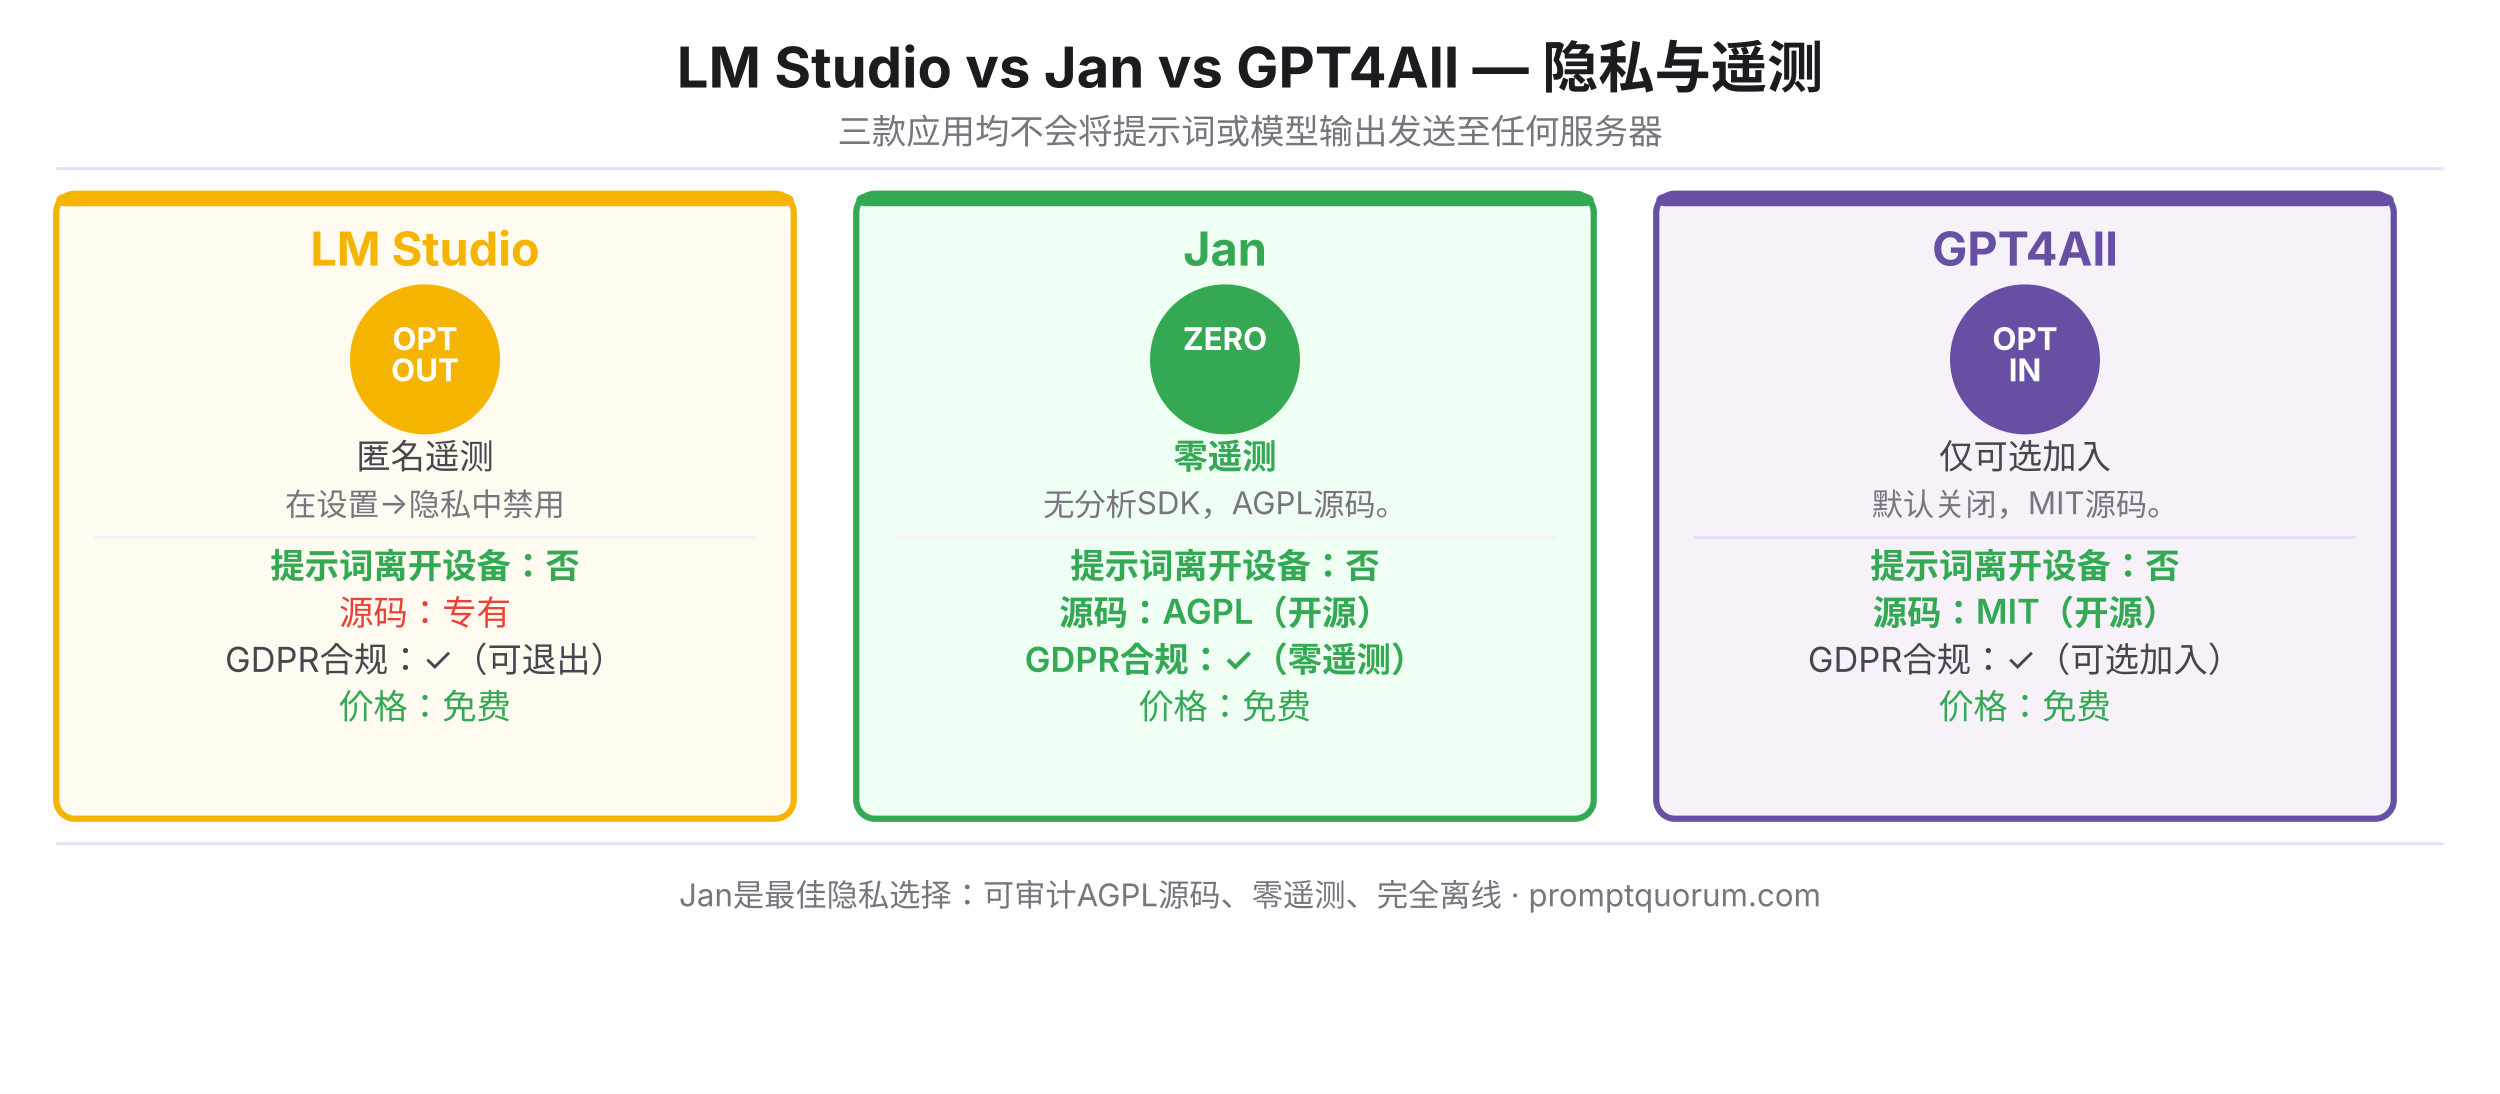
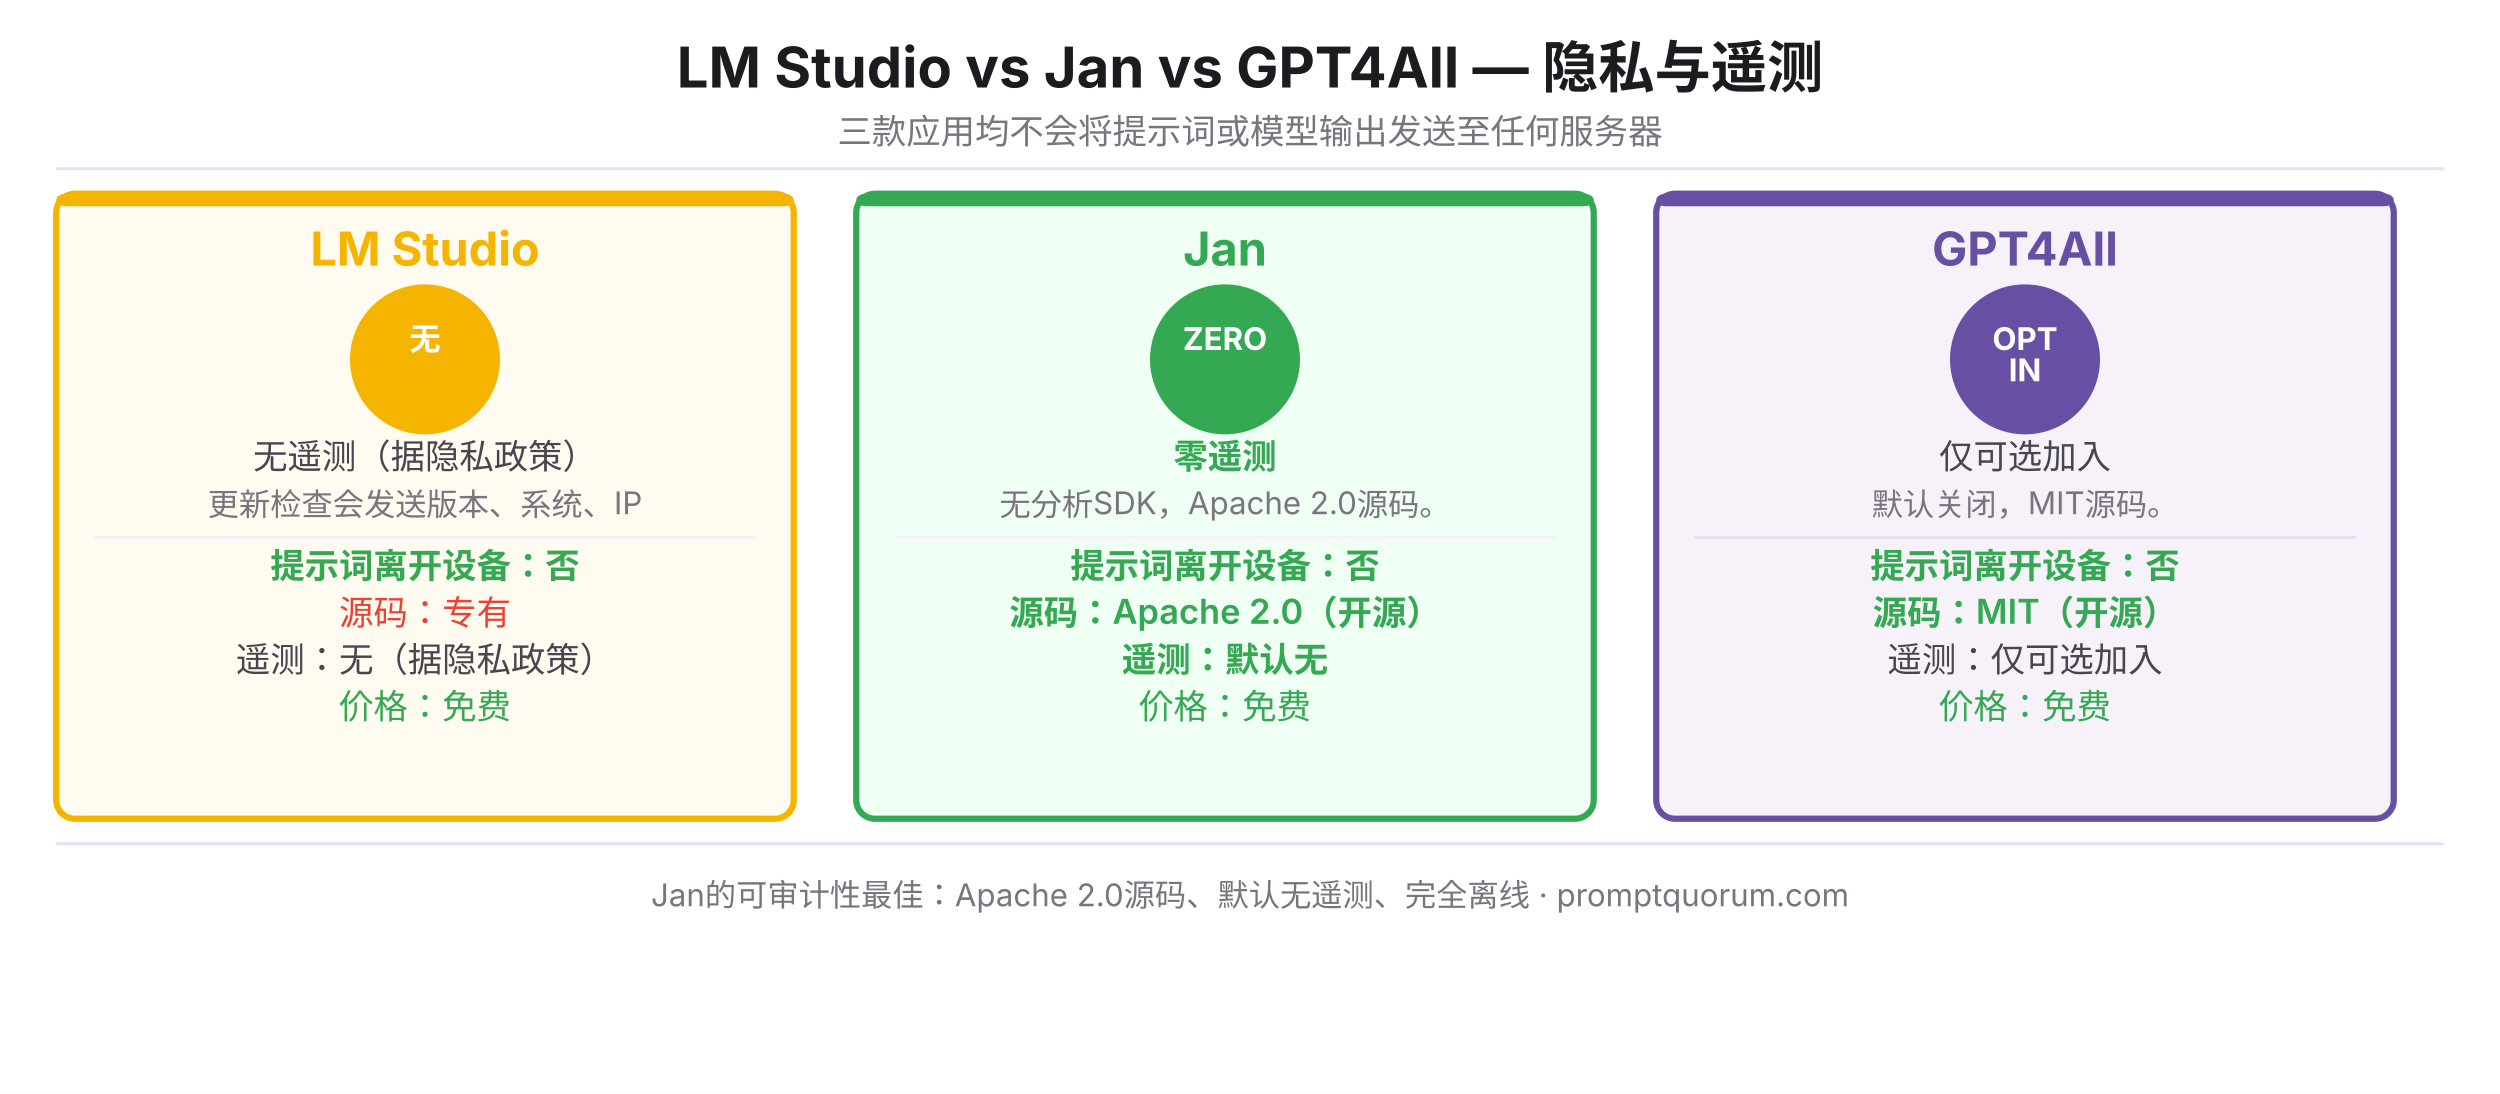
<svg xmlns="http://www.w3.org/2000/svg" viewBox="0 0 800 350" width="800" height="350" font-family="system-ui, -apple-system, sans-serif">
  <rect width="800" height="350" fill="#FFFFFF" />
  <text x="400" y="28" font-size="18" font-weight="700" fill="#1C1B1F" text-anchor="middle">LM Studio vs Jan vs GPT4All — 隐私与遥测</text>
  <text x="400" y="46" font-size="11" fill="#79747E" text-anchor="middle">三款应用均不会将提示词或模型输出发送至任何服务器</text>
  <line x1="18" y1="54" x2="782" y2="54" stroke="#E8DEF8" stroke-width="1" />
  <rect x="18" y="62" width="236" height="200" fill="#FFFBF0" stroke="#F4B400" stroke-width="2" rx="6" />
  <rect x="18" y="62" width="236" height="4" fill="#F4B400" rx="3" />
  <text x="136" y="85" font-size="15" font-weight="700" fill="#F4B400" text-anchor="middle">LM Studio</text>
  <circle cx="136" cy="115" r="24" fill="#F4B400" />
-   <text x="136" y="112" font-size="10" font-weight="700" fill="#FFFFFF" text-anchor="middle">OPT</text>
-   <text x="136" y="122" font-size="10" font-weight="700" fill="#FFFFFF" text-anchor="middle">OUT</text>
-   <text x="136" y="150" font-size="11" fill="#49454F" text-anchor="middle">匿名遥测</text>
-   <text x="136" y="165" font-size="10" fill="#79747E" text-anchor="middle">在设置→隐私中禁用</text>
+   <text x="136" y="112" font-size="10" font-weight="700" fill="#FFFFFF" text-anchor="middle">无</text>
+   <text x="136" y="122" font-size="10" font-weight="700" fill="#FFFFFF" text-anchor="middle"> </text>
+   <text x="136" y="150" font-size="11" fill="#49454F" text-anchor="middle">无遥测（据隐私政策）</text>
+   <text x="136" y="165" font-size="10" fill="#79747E" text-anchor="middle">更新检查会发送版本、系统、IP</text>
  <line x1="30" y1="172" x2="242" y2="172" stroke="#F7F2FA" stroke-width="1" />
  <text x="136" y="185" font-size="11" font-weight="600" fill="#34A853" text-anchor="middle">提示词离开设备：否</text>
  <text x="136" y="200" font-size="11" fill="#EA4335" text-anchor="middle">源码：专有</text>
-   <text x="136" y="215" font-size="11" fill="#49454F" text-anchor="middle">GDPR合规：✓（可退出）</text>
+   <text x="136" y="215" font-size="11" fill="#49454F" text-anchor="middle">遥测：无（据隐私政策）</text>
  <text x="136" y="230" font-size="11" fill="#34A853" text-anchor="middle">价格：免费</text>
  <rect x="274" y="62" width="236" height="200" fill="#F0FFF4" stroke="#34A853" stroke-width="2" rx="6" />
  <rect x="274" y="62" width="236" height="4" fill="#34A853" rx="3" />
  <text x="392" y="85" font-size="15" font-weight="700" fill="#34A853" text-anchor="middle">Jan</text>
  <circle cx="392" cy="115" r="24" fill="#34A853" />
  <text x="392" y="112" font-size="10" font-weight="700" fill="#FFFFFF" text-anchor="middle">ZERO</text>
  <text x="392" y="122" font-size="10" font-weight="700" fill="#FFFFFF" text-anchor="middle"> </text>
  <text x="392" y="150" font-size="11" font-weight="600" fill="#34A853" text-anchor="middle">零遥测</text>
-   <text x="392" y="165" font-size="10" fill="#79747E" text-anchor="middle">无分析SDK，AGPL源码。</text>
+   <text x="392" y="165" font-size="10" fill="#79747E" text-anchor="middle">无分析SDK，Apache 2.0源码。</text>
  <line x1="286" y1="172" x2="498" y2="172" stroke="#F7F2FA" stroke-width="1" />
  <text x="392" y="185" font-size="11" font-weight="600" fill="#34A853" text-anchor="middle">提示词离开设备：否</text>
-   <text x="392" y="200" font-size="11" font-weight="600" fill="#34A853" text-anchor="middle">源码：AGPL（开源）</text>
-   <text x="392" y="215" font-size="11" font-weight="600" fill="#34A853" text-anchor="middle">GDPR合规：✓（零遥测）</text>
+   <text x="392" y="200" font-size="11" font-weight="600" fill="#34A853" text-anchor="middle">源码：Apache 2.0（开源）</text>
+   <text x="392" y="215" font-size="11" font-weight="600" fill="#34A853" text-anchor="middle">遥测：默认无</text>
  <text x="392" y="230" font-size="11" fill="#34A853" text-anchor="middle">价格：免费</text>
  <rect x="530" y="62" width="236" height="200" fill="#F7F2FA" stroke="#6750A4" stroke-width="2" rx="6" />
  <rect x="530" y="62" width="236" height="4" fill="#6750A4" rx="3" />
  <text x="648" y="85" font-size="15" font-weight="700" fill="#6750A4" text-anchor="middle">GPT4All</text>
  <circle cx="648" cy="115" r="24" fill="#6750A4" />
  <text x="648" y="112" font-size="10" font-weight="700" fill="#FFFFFF" text-anchor="middle">OPT</text>
  <text x="648" y="122" font-size="10" font-weight="700" fill="#FFFFFF" text-anchor="middle">IN</text>
  <text x="648" y="150" font-size="11" fill="#49454F" text-anchor="middle">仅可选加入</text>
  <text x="648" y="165" font-size="10" fill="#79747E" text-anchor="middle">默认关闭，MIT源码。</text>
  <line x1="542" y1="172" x2="754" y2="172" stroke="#E8DEF8" stroke-width="1" />
  <text x="648" y="185" font-size="11" font-weight="600" fill="#34A853" text-anchor="middle">提示词离开设备：否</text>
  <text x="648" y="200" font-size="11" font-weight="600" fill="#34A853" text-anchor="middle">源码：MIT（开源）</text>
-   <text x="648" y="215" font-size="11" fill="#49454F" text-anchor="middle">GDPR合规：✓（可选加入）</text>
+   <text x="648" y="215" font-size="11" fill="#49454F" text-anchor="middle">遥测：仅可选加入</text>
  <text x="648" y="230" font-size="11" fill="#34A853" text-anchor="middle">价格：免费</text>
  <line x1="18" y1="270" x2="782" y2="270" stroke="#E8DEF8" stroke-width="1" />
-   <text x="400" y="290" font-size="10" fill="#79747E" text-anchor="middle">Jan是最佳隐私选择：可审计AGPL源码、零遥测、完全离线 · promptquorum.com</text>
+   <text x="400" y="290" font-size="10" fill="#79747E" text-anchor="middle">Jan的可审计性最佳：Apache 2.0源码、默认无遥测、完全离线 · promptquorum.com</text>
</svg>
